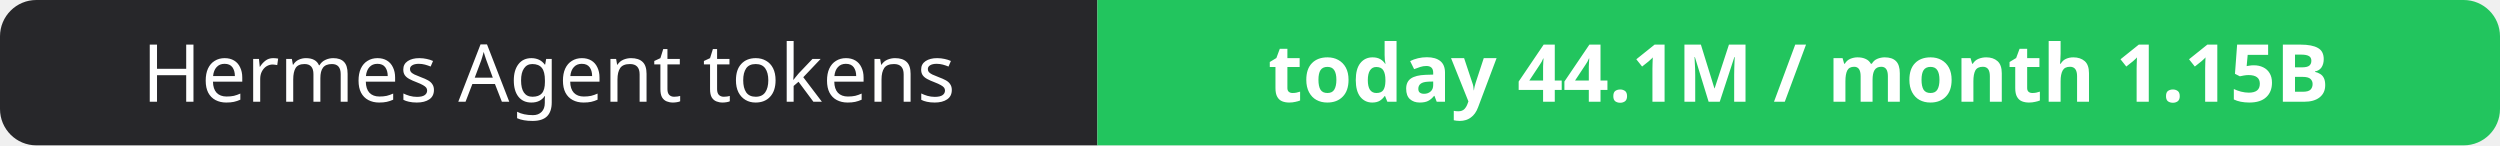
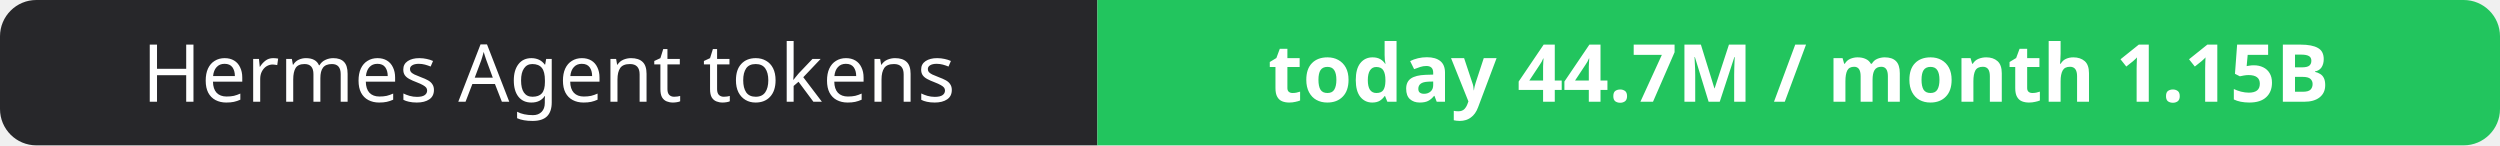
- <svg xmlns="http://www.w3.org/2000/svg" width="344" height="20" role="img" aria-label="Hermes Agent tokens: today 44.1M / month 1.15B">
+ <svg xmlns="http://www.w3.org/2000/svg" width="344" height="20" role="img" aria-label="Hermes Agent tokens: today 44.7M / month 1.15B">
  <clipPath id="r">
    <rect width="344" height="20" rx="5" fill="#fff" />
  </clipPath>
  <g clip-path="url(#r)">
    <rect width="151" height="20" fill="#27272a" />
    <rect x="151" width="193" height="20" fill="#22c55e" />
  </g>
  <g fill="#fff" text-anchor="middle" font-family="Verdana,Geneva,sans-serif" font-size="11">
    <text x="75.5" y="14">Hermes Agent tokens</text>
-     <text x="247.5" y="14" font-weight="700">today 44.1M / month 1.15B</text>
+     <text x="247.5" y="14" font-weight="700">today 44.7M / month 1.15B</text>
  </g>
</svg>
